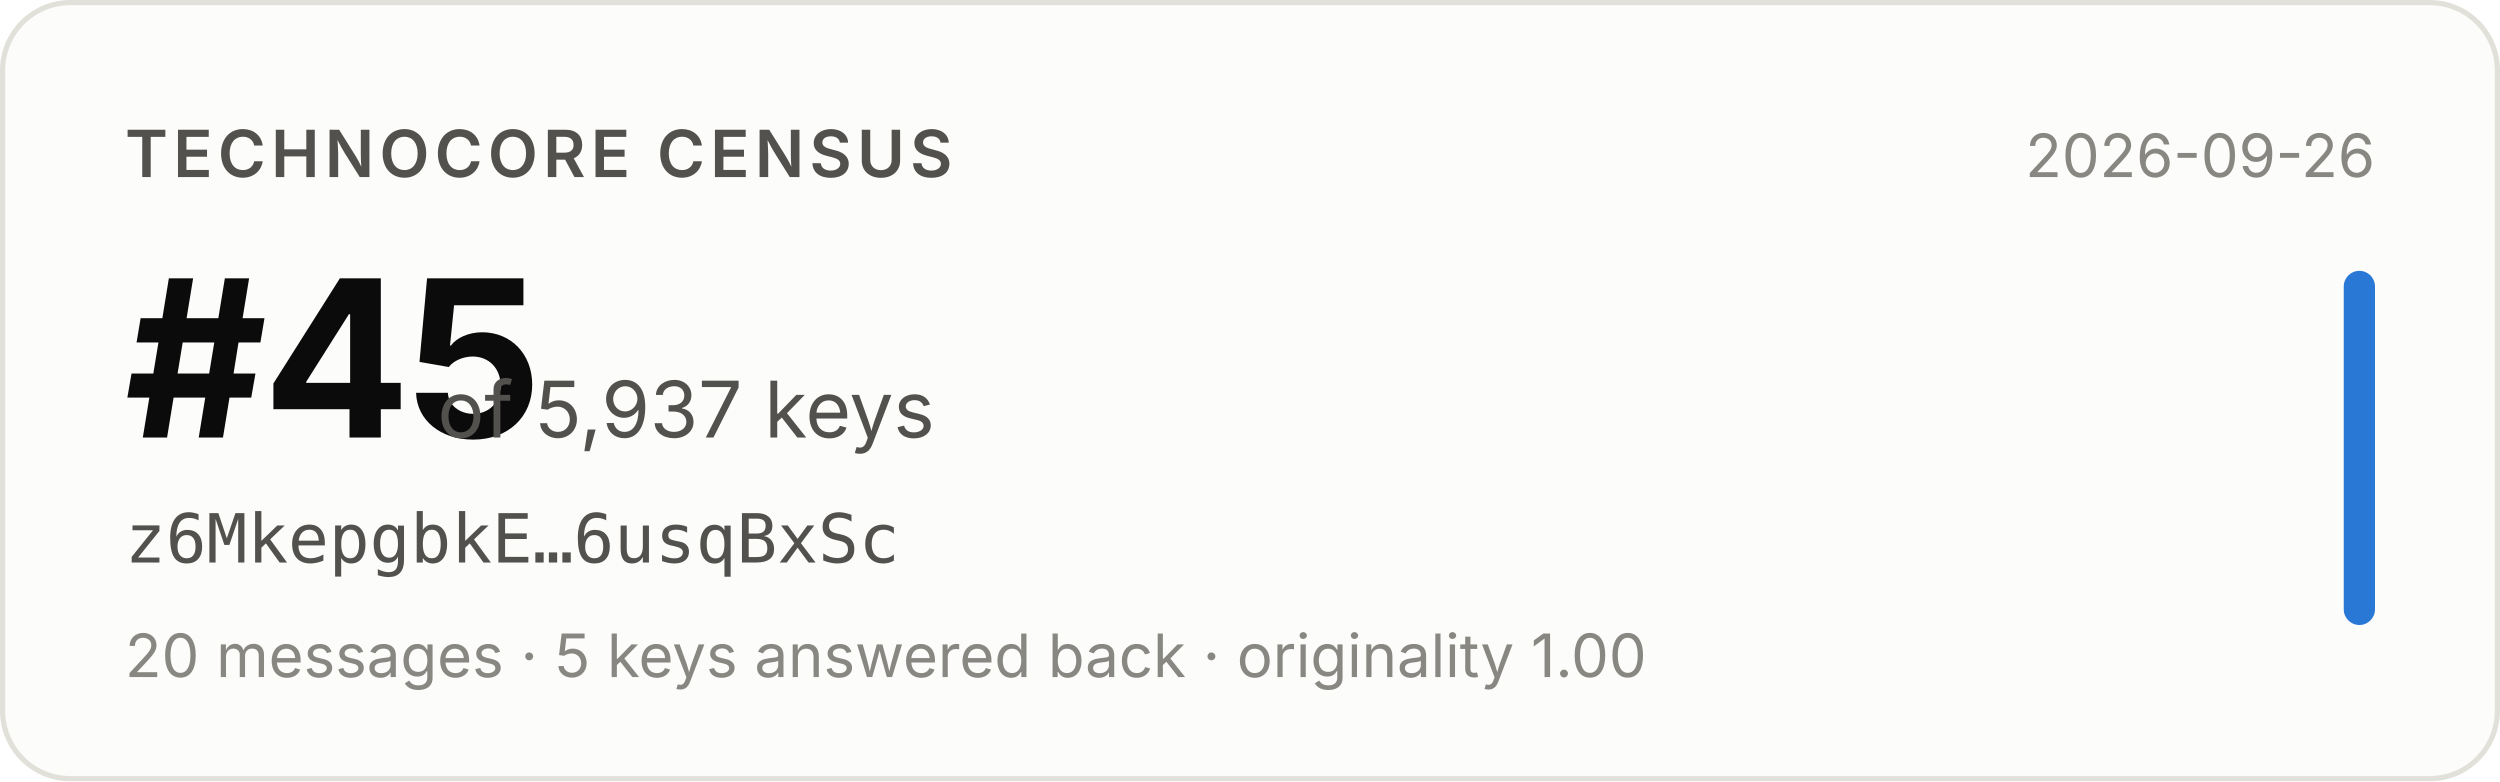
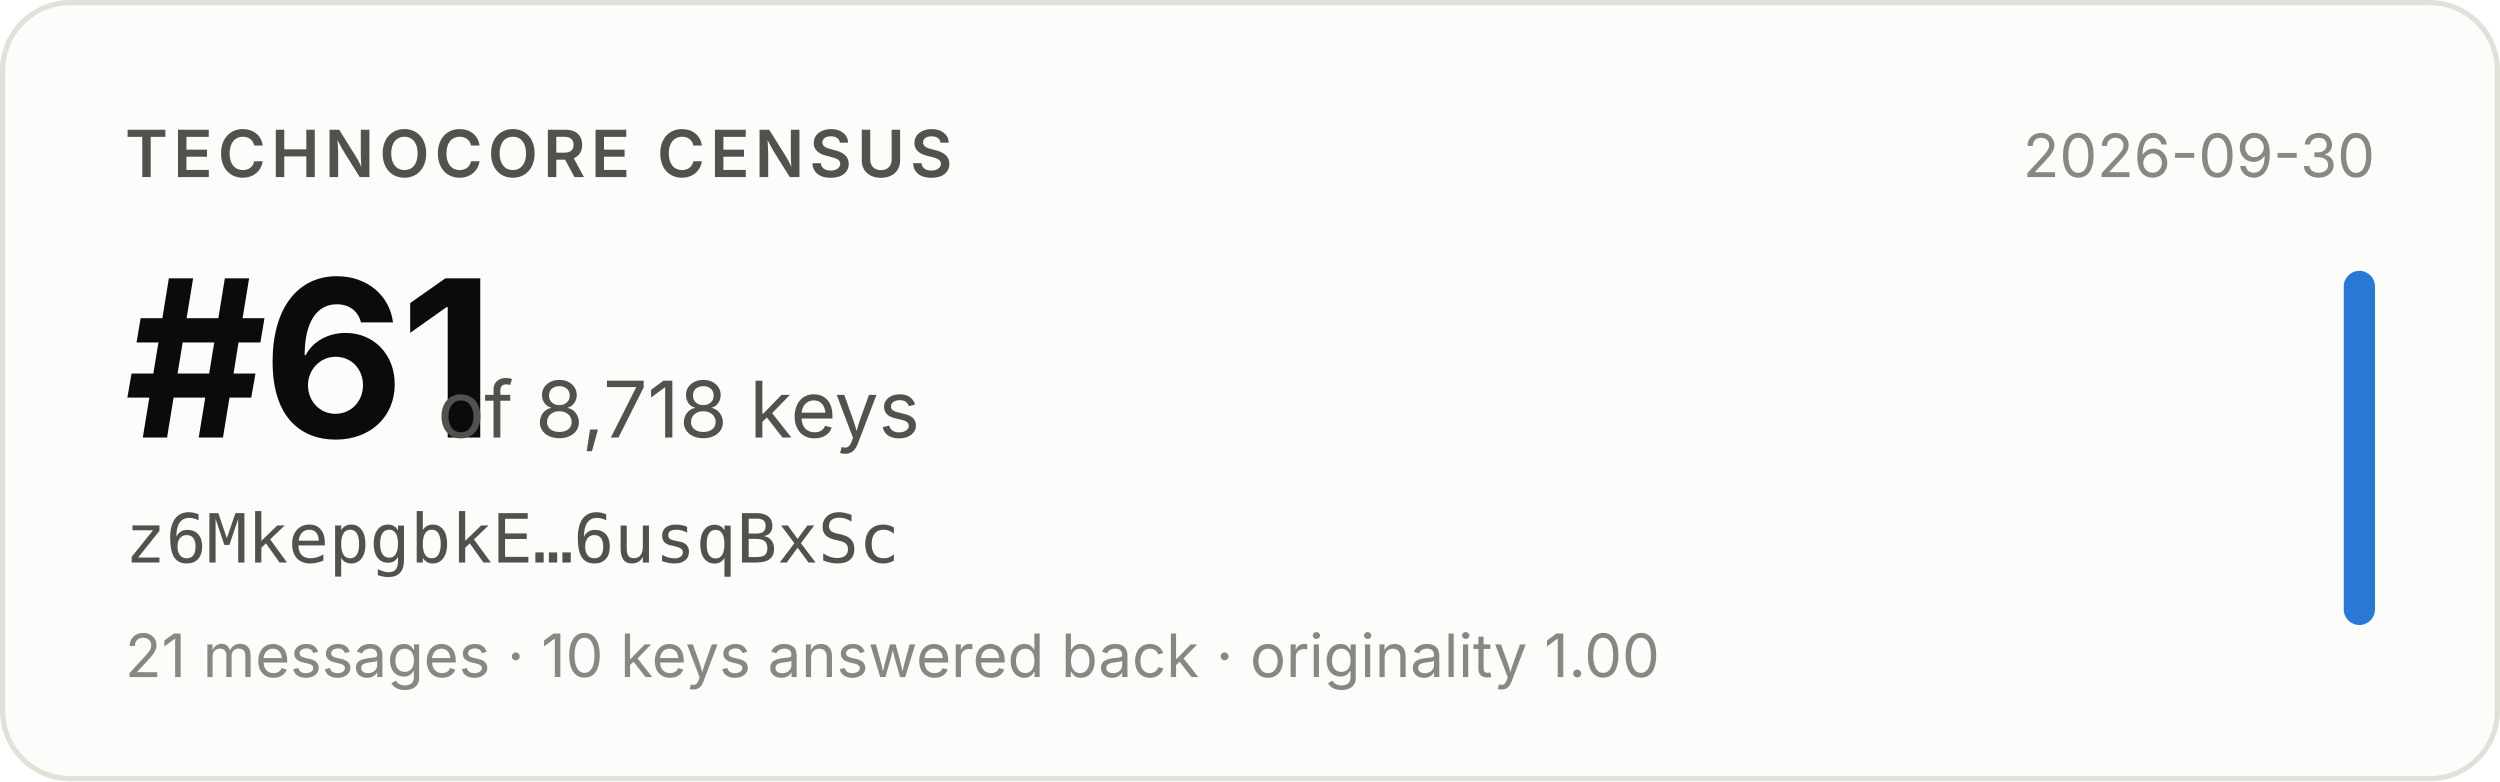
- <svg xmlns="http://www.w3.org/2000/svg" width="480" height="150" viewBox="0 0 480 150" role="img" aria-label="Technocore Census rank #45 of 5,937 keys for z6MkepgbkE…6usqBxSc, snapshot 2026-09-26">
+ <svg xmlns="http://www.w3.org/2000/svg" width="480" height="150" viewBox="0 0 480 150" role="img" aria-label="Technocore Census rank #61 of 8,718 keys for z6MkepgbkE…6usqBxSc, snapshot 2026-09-30">
  <rect x="0.5" y="0.5" width="479" height="149" rx="13" fill="#fcfcfb" stroke="#e1e0d9" />
  <g font-family="system-ui, -apple-system, 'Segoe UI', sans-serif">
    <text x="24" y="34" font-size="12.5" font-weight="600" fill="#52514e" letter-spacing="0.08em">TECHNOCORE CENSUS</text>
-     <text x="24" y="84" font-size="42" font-weight="650" fill="#0b0b0b" letter-spacing="-0.02em">#45</text>
-     <text x="84" y="84" font-size="15" fill="#52514e">of 5,937 keys</text>
+     <text x="24" y="84" font-size="42" font-weight="650" fill="#0b0b0b" letter-spacing="-0.02em">#61</text>
+     <text x="84" y="84" font-size="15" fill="#52514e">of 8,718 keys</text>
    <text x="24" y="108" font-size="13" fill="#52514e" font-family="ui-monospace, SFMono-Regular, Menlo, monospace">z6MkepgbkE…6usqBxSc</text>
-     <text x="24" y="130" font-size="11.5" fill="#898781">20 messages · 5 keys answered back · originality 1.00</text>
-     <text x="456" y="34" font-size="11.5" fill="#898781" text-anchor="end">2026-09-26</text>
+     <text x="24" y="130" font-size="11.5" fill="#898781">21 messages · 10 keys answered back · originality 1.00</text>
+     <text x="456" y="34" font-size="11.5" fill="#898781" text-anchor="end">2026-09-30</text>
    <rect x="450" y="52" width="6" height="68" rx="3" fill="#2a78d6" />
  </g>
</svg>
